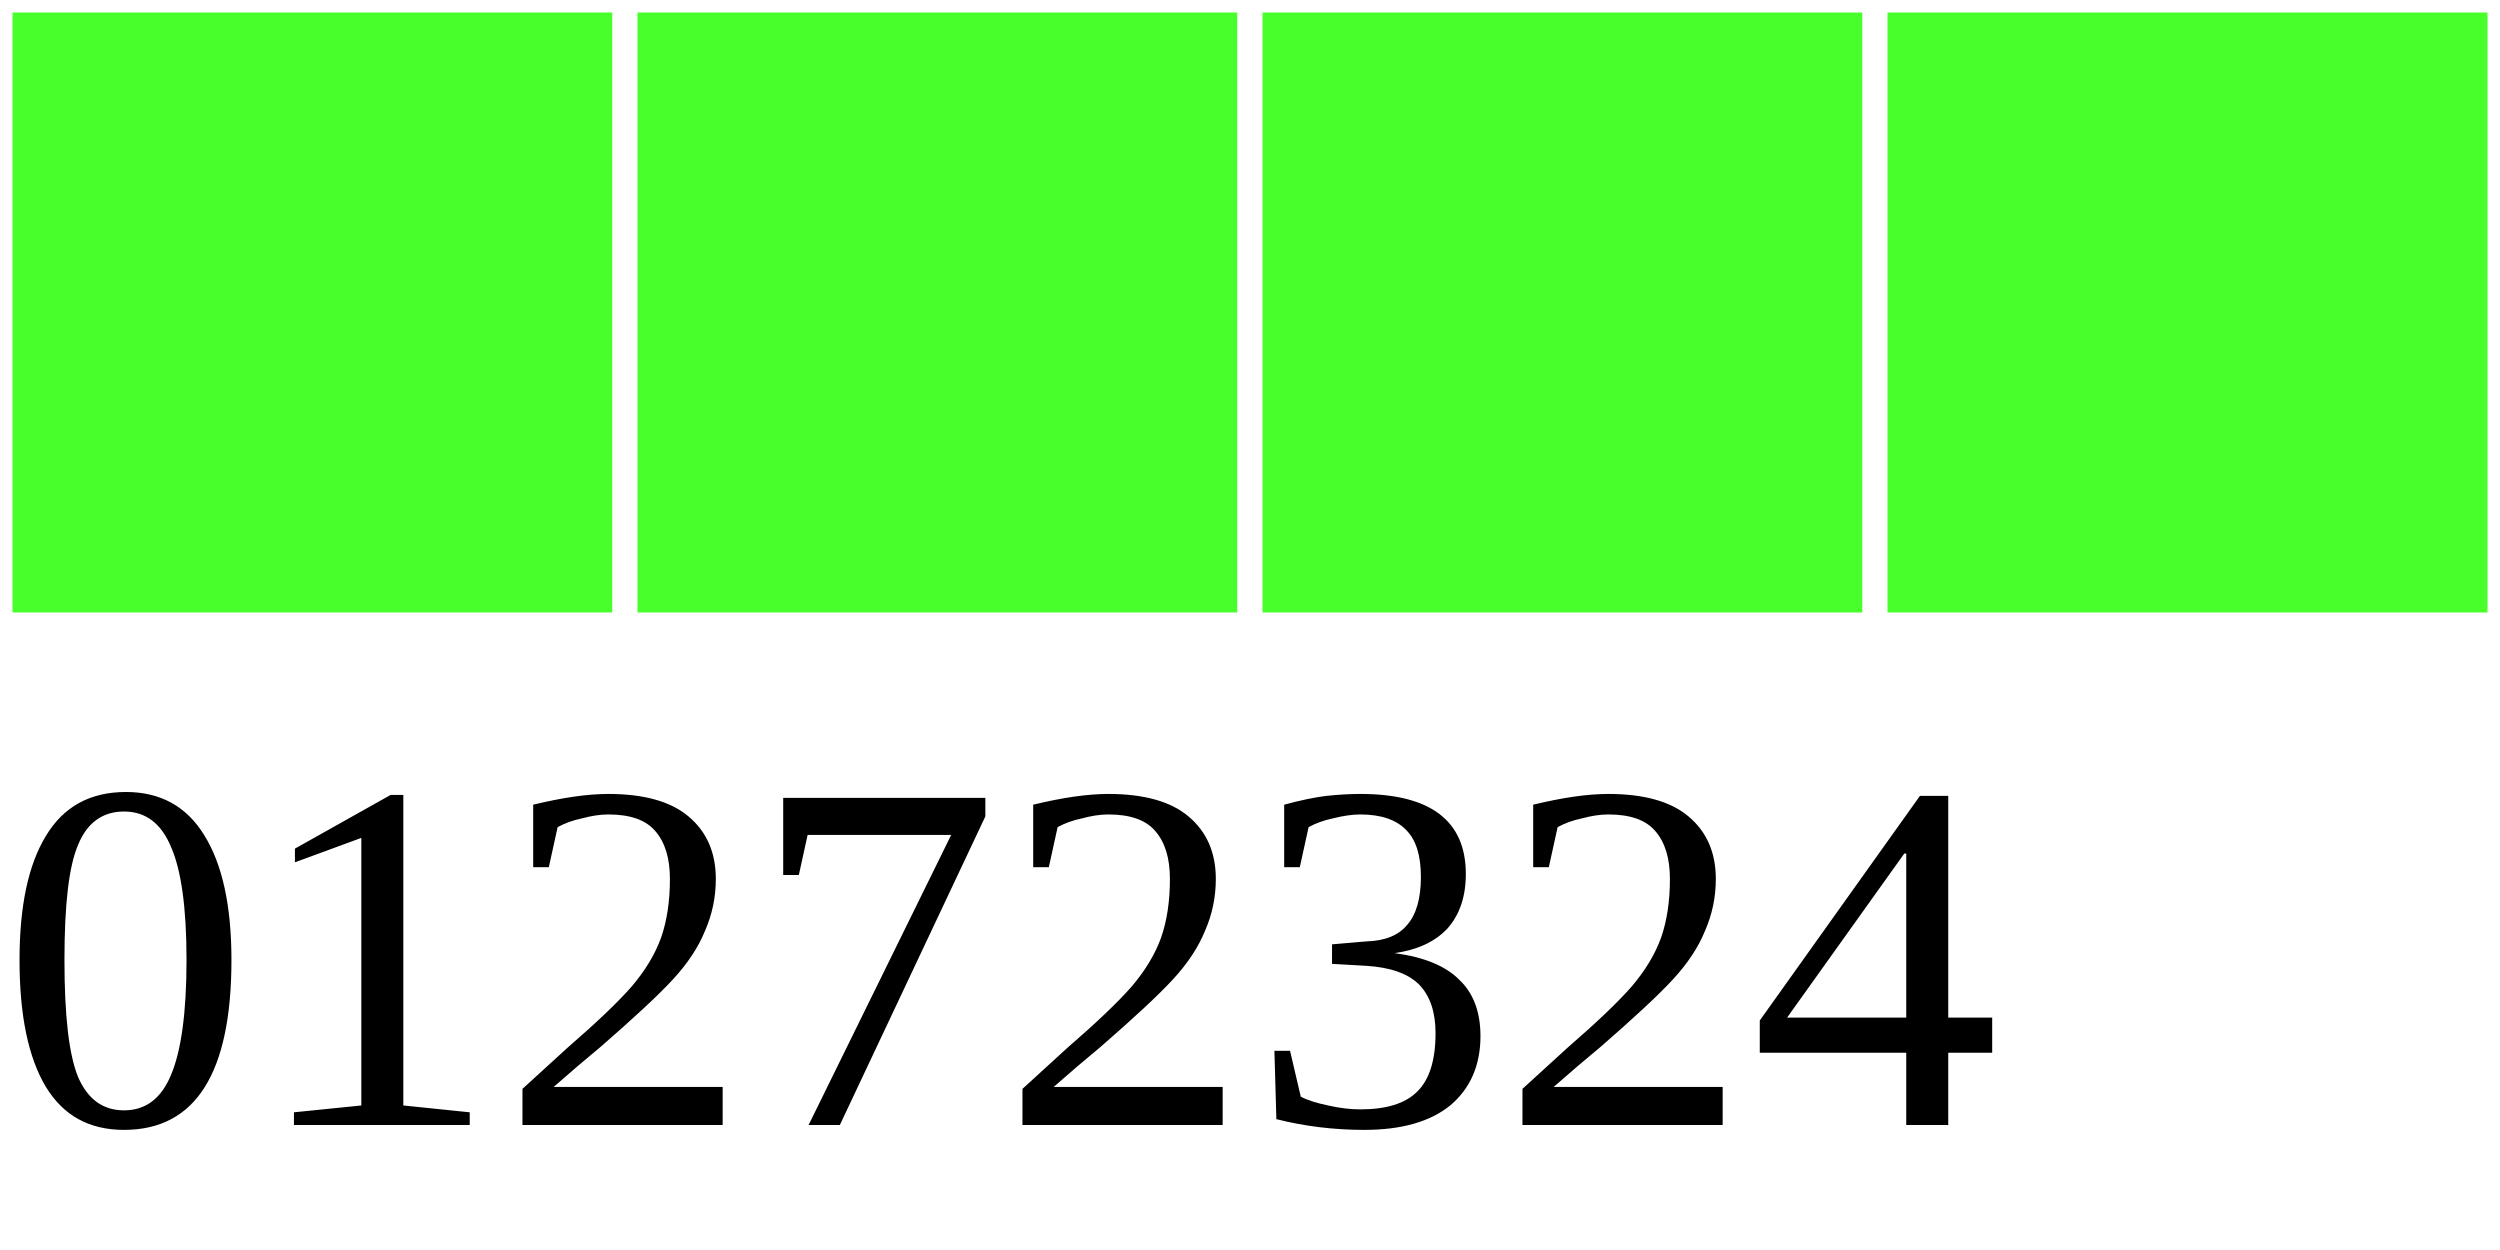
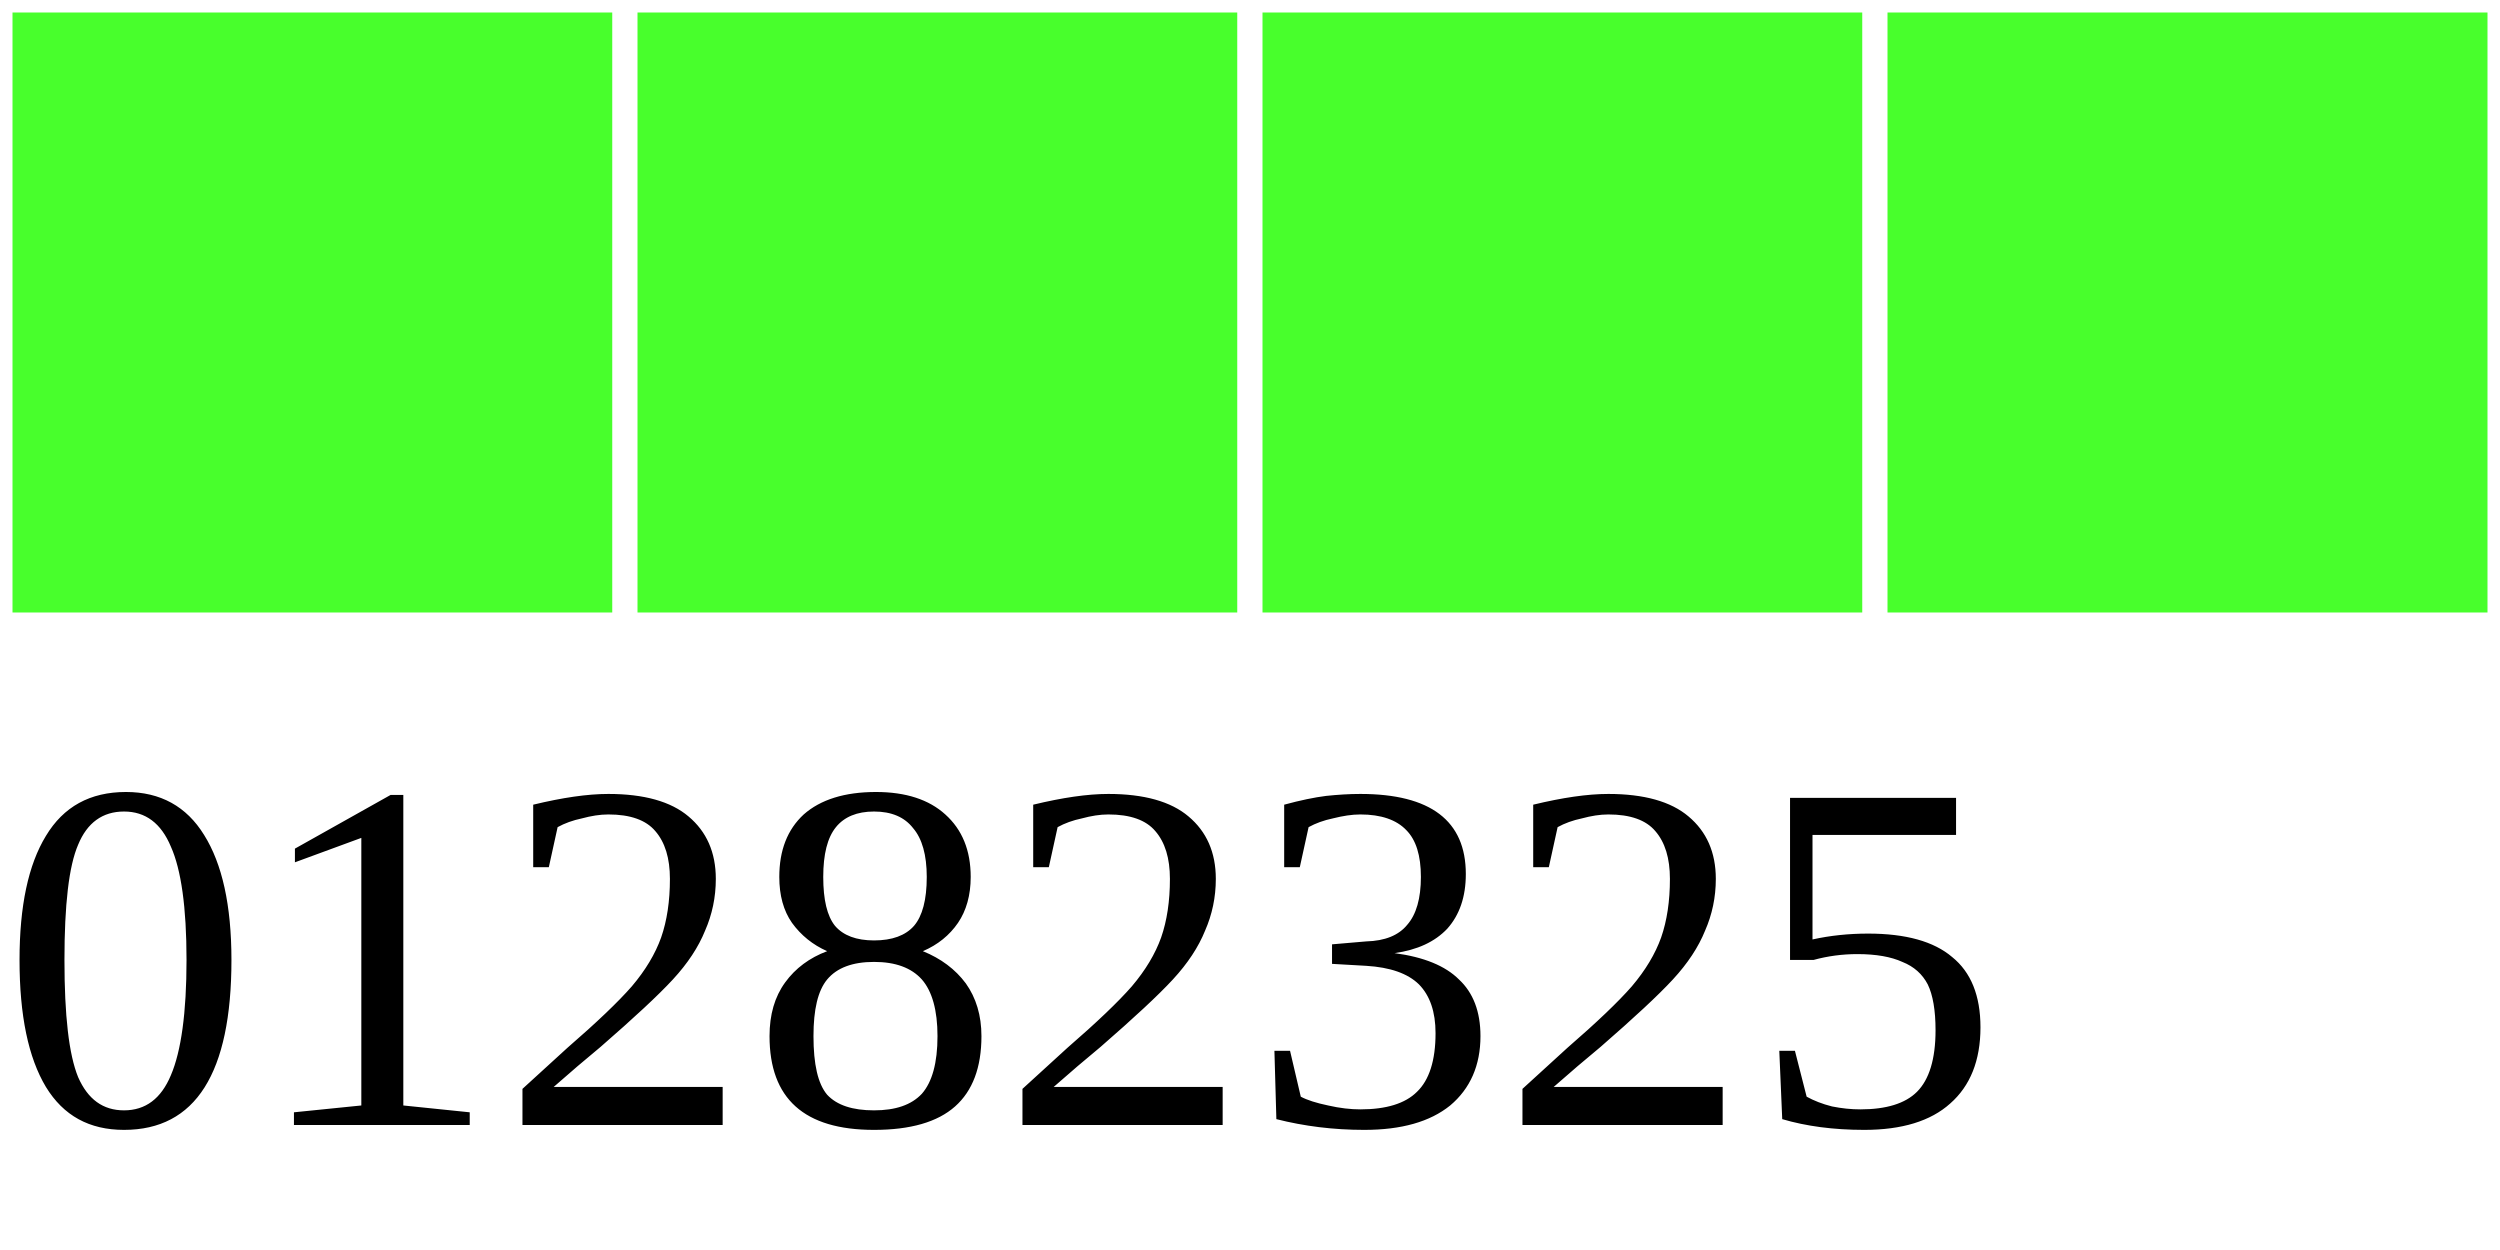
<svg xmlns="http://www.w3.org/2000/svg" width="40" height="20">
  <g>
    <rect width="10" height="10" style="fill:#48FF2C;stroke-width:0.4;stroke:rgb(255,255,255)" x="0" />
    <rect width="10" height="10" style="fill:#48FF2C;stroke-width:0.4;stroke:rgb(255,255,255)" x="10" />
    <rect width="10" height="10" style="fill:#48FF2C;stroke-width:0.4;stroke:rgb(255,255,255)" x="20" />
    <rect width="10" height="10" style="fill:#48FF2C;stroke-width:0.4;stroke:rgb(255,255,255)" x="30" />
-     <text x="0" y="18" fill="black" font-size="8">01272324</text>
+     <text x="0" y="18" fill="black" font-size="8">01282325</text>
  </g>
</svg>
